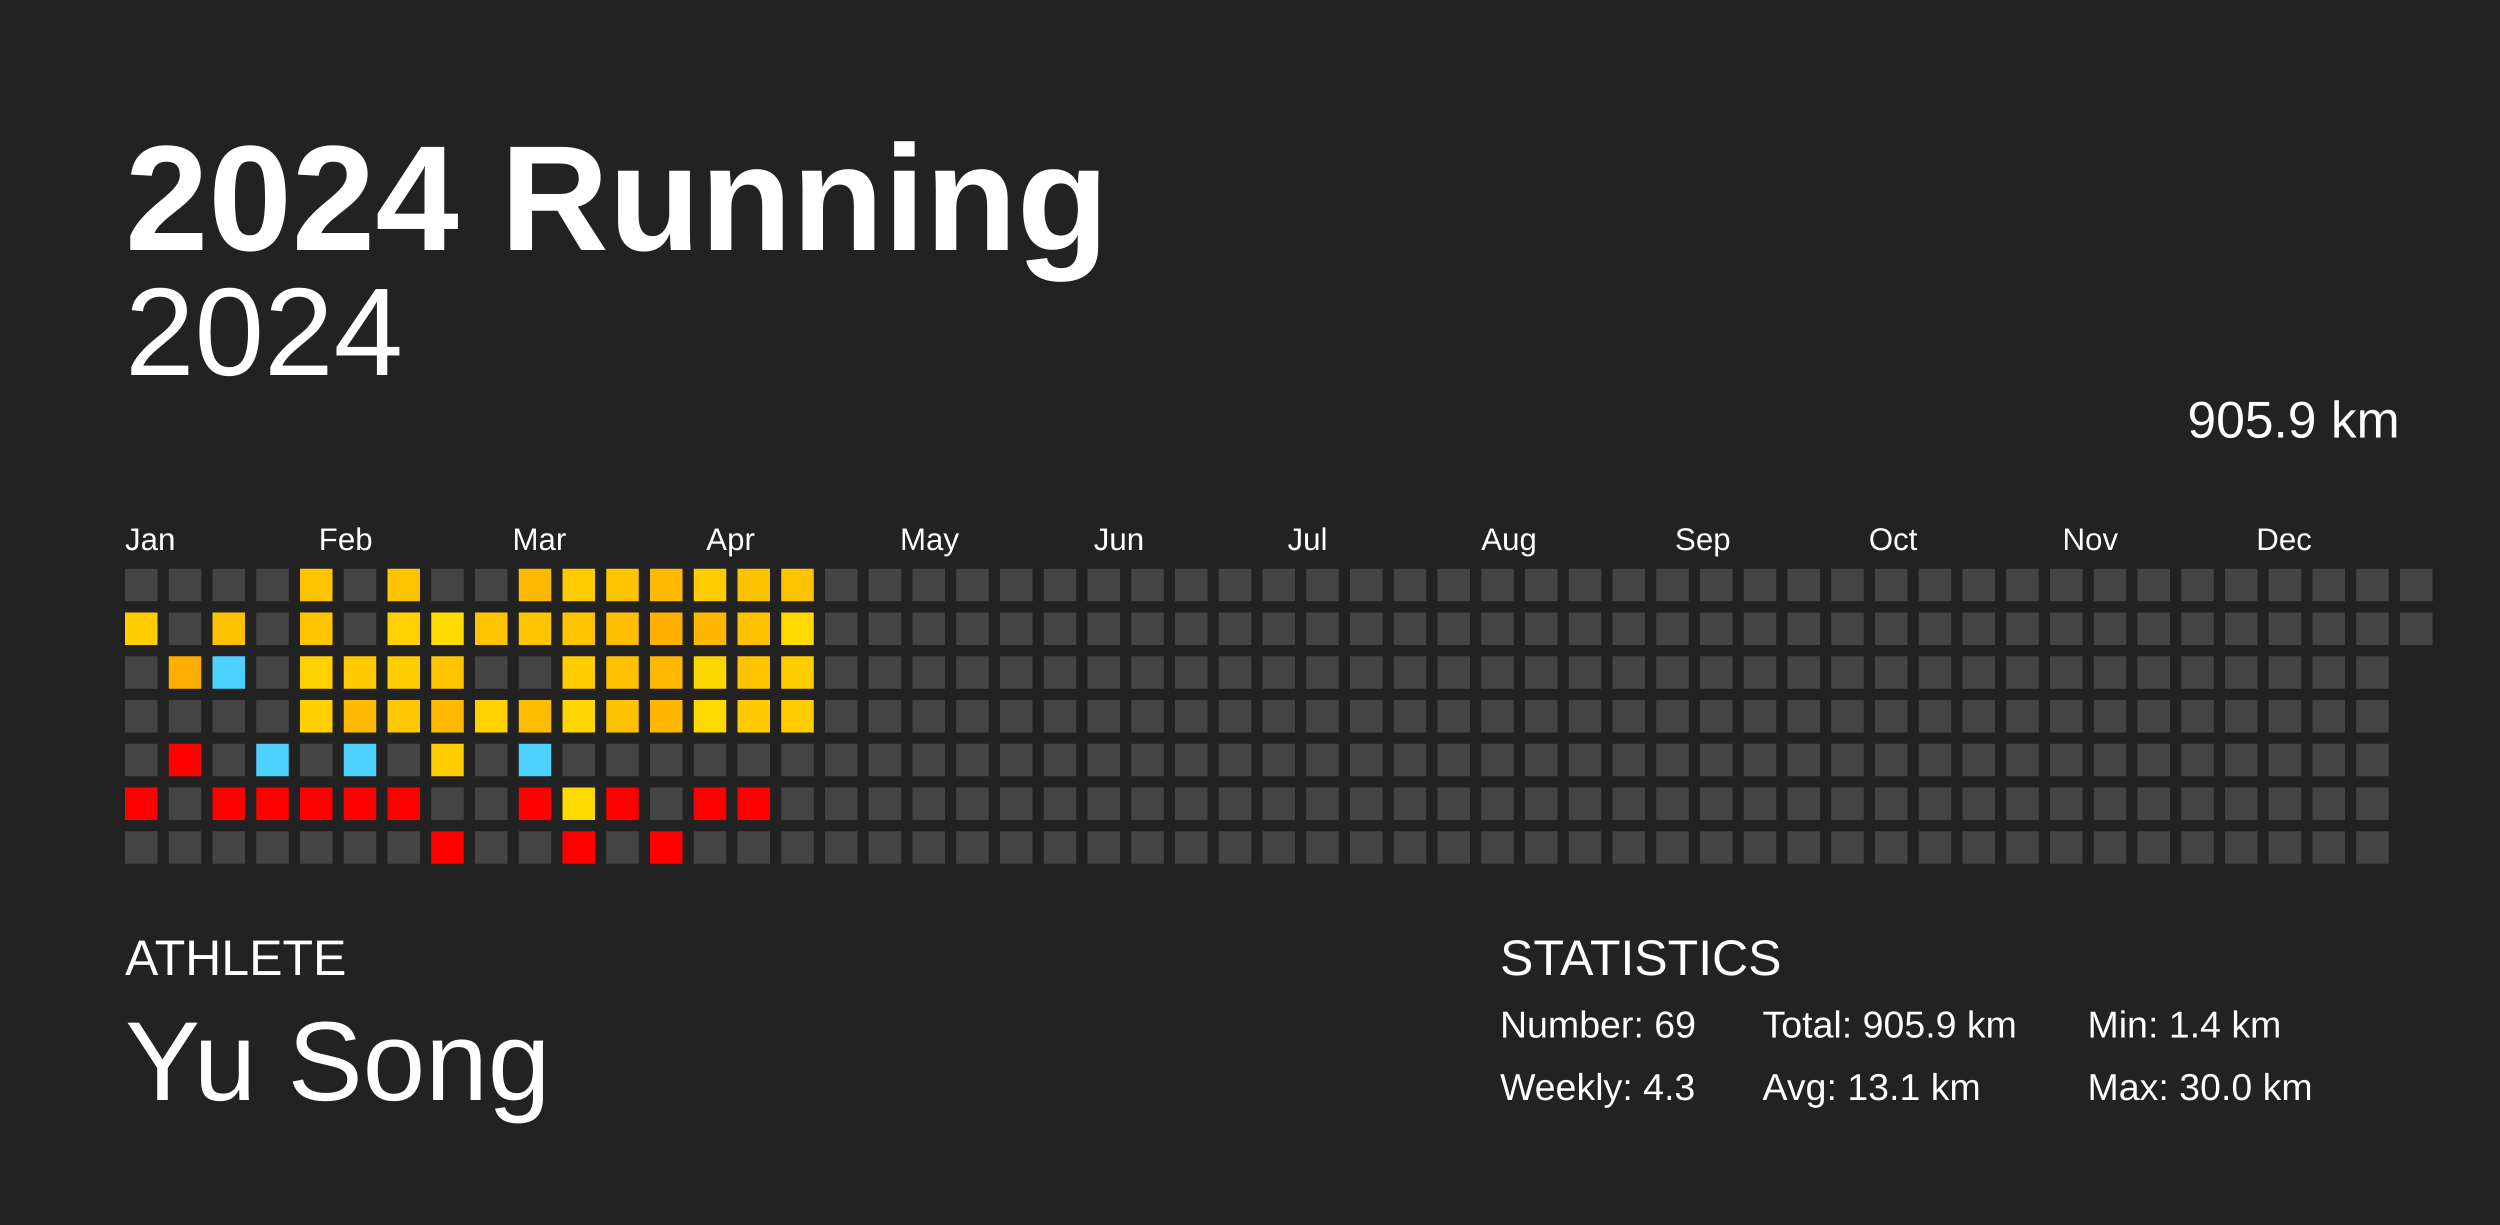
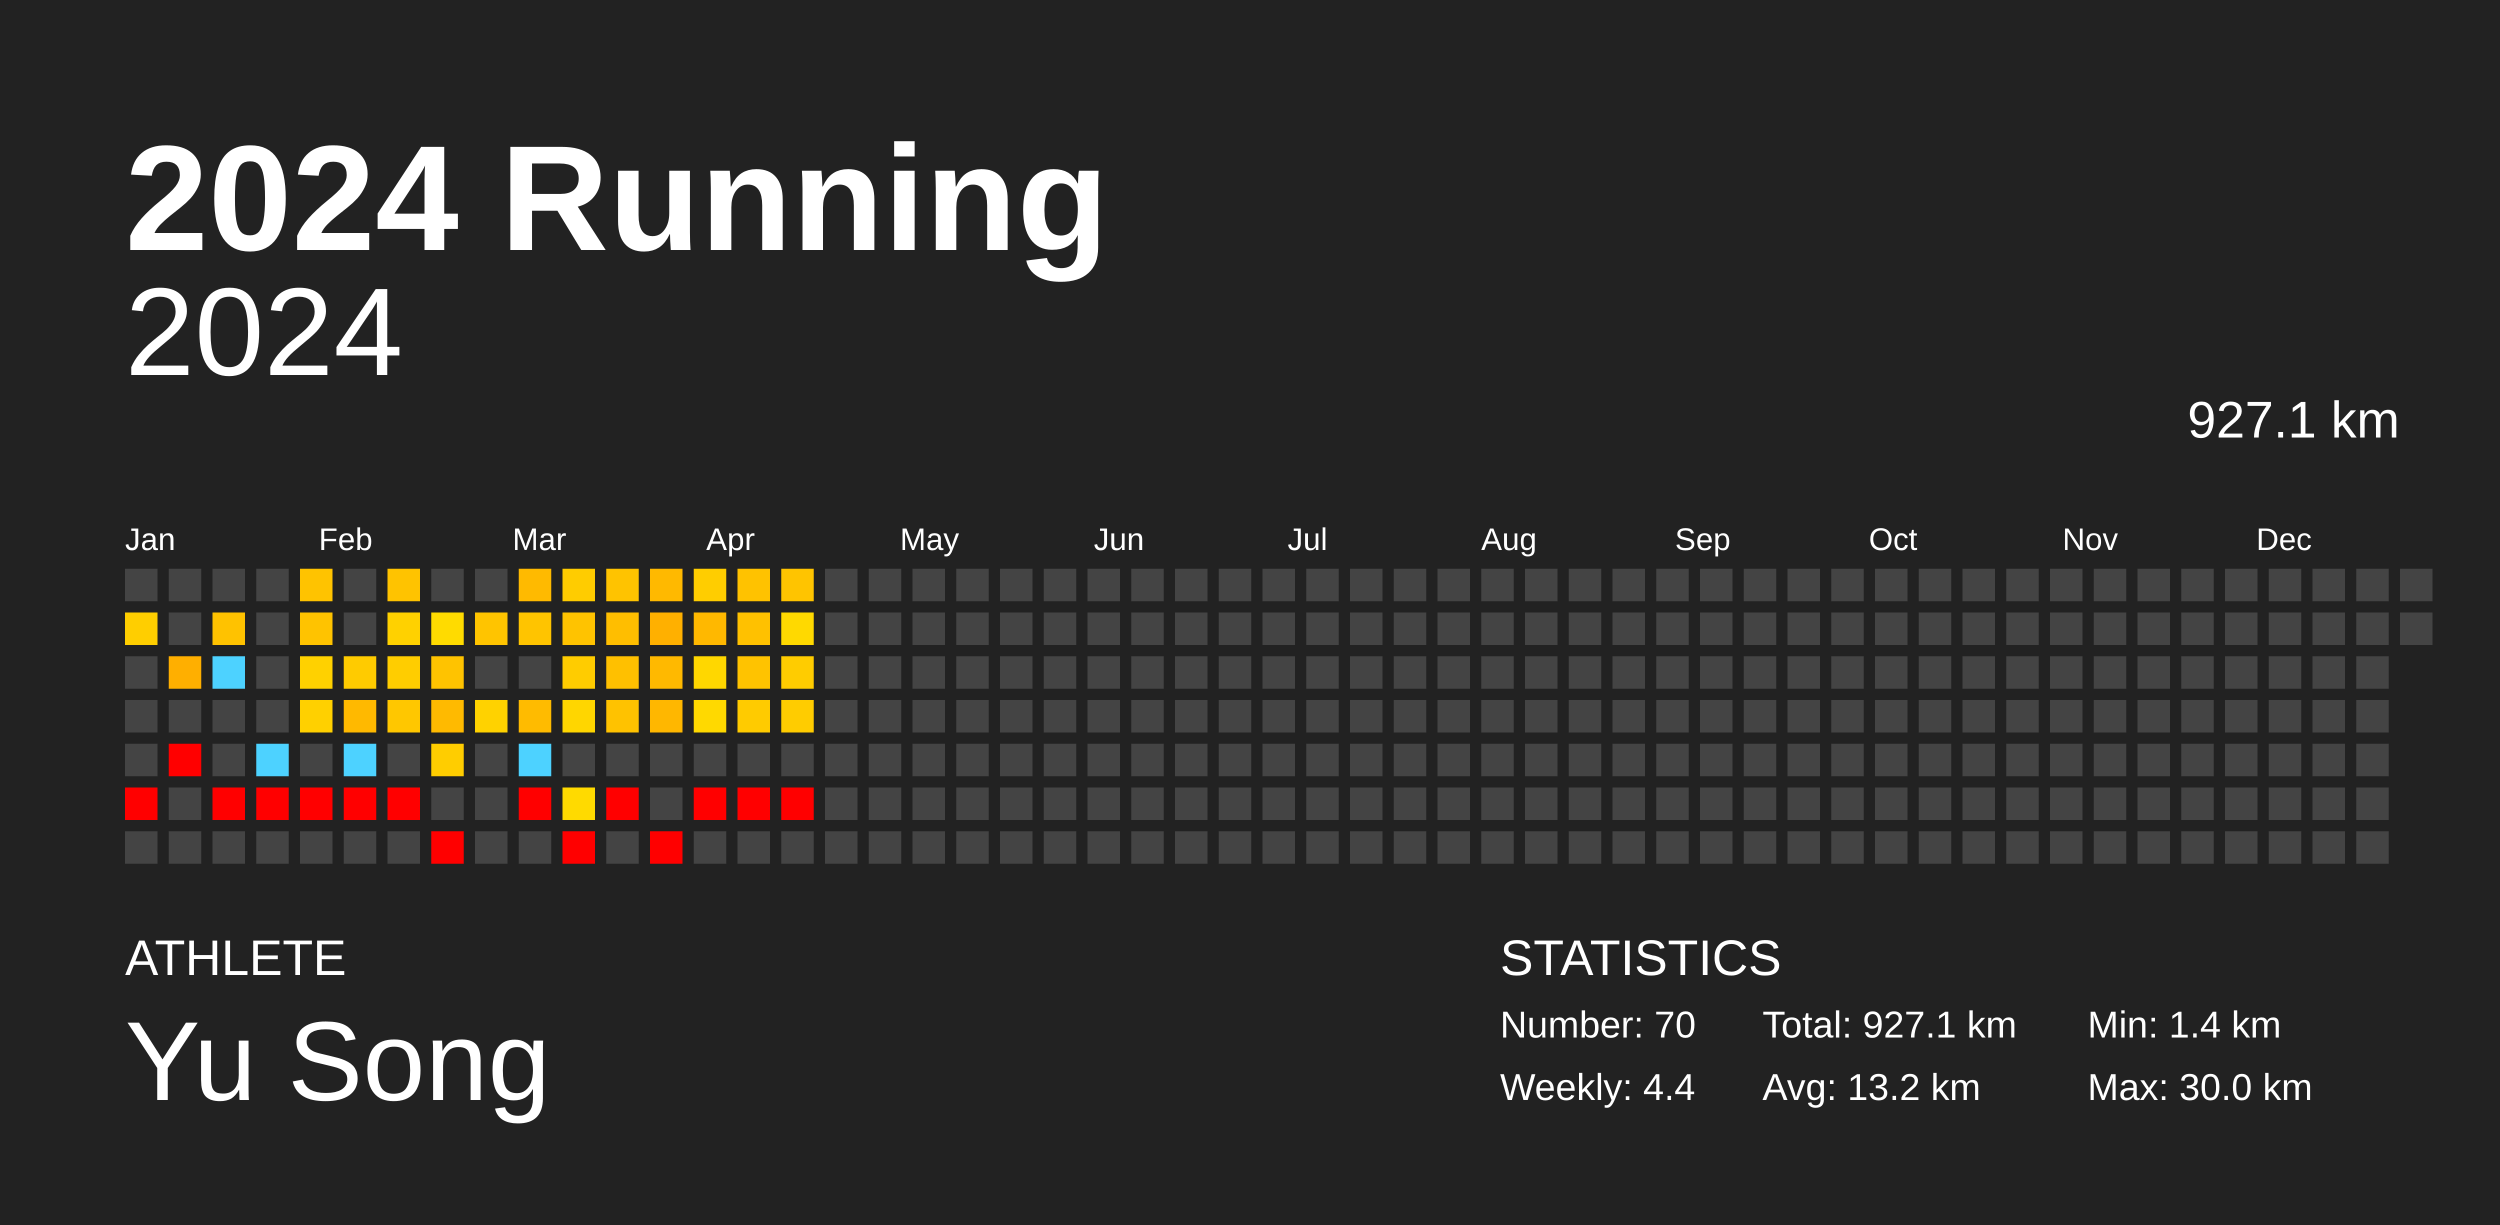
<svg xmlns="http://www.w3.org/2000/svg" baseProfile="full" height="98mm" version="1.1" viewBox="0,0,200,98" width="200mm">
  <defs />
  <rect fill="#222222" height="98" width="200" x="0" y="0" />
  <text fill="#FFFFFF" style="font-size:12px; font-family:Arial; font-weight:bold;" x="10" y="20">2024 Running</text>
  <text fill="#FFFFFF" style="font-size:4px; font-family:Arial" x="10" y="78">ATHLETE</text>
  <text fill="#FFFFFF" style="font-size:9px; font-family:Arial" x="10" y="88">Yu Song</text>
  <text fill="#FFFFFF" style="font-size:4px; font-family:Arial" x="120" y="78">STATISTICS</text>
-   <text fill="#FFFFFF" style="font-size:3px; font-family:Arial" x="120" y="83">Number: 69</text>
-   <text fill="#FFFFFF" style="font-size:3px; font-family:Arial" x="120" y="88">Weekly: 4.3</text>
-   <text fill="#FFFFFF" style="font-size:3px; font-family:Arial" x="141" y="83">Total: 905.9 km</text>
-   <text fill="#FFFFFF" style="font-size:3px; font-family:Arial" x="141" y="88">Avg: 13.1 km</text>
+   <text fill="#FFFFFF" style="font-size:3px; font-family:Arial" x="120" y="83">Number: 70</text>
+   <text fill="#FFFFFF" style="font-size:3px; font-family:Arial" x="120" y="88">Weekly: 4.4</text>
+   <text fill="#FFFFFF" style="font-size:3px; font-family:Arial" x="141" y="83">Total: 927.1 km</text>
+   <text fill="#FFFFFF" style="font-size:3px; font-family:Arial" x="141" y="88">Avg: 13.2 km</text>
  <text fill="#FFFFFF" style="font-size:3px; font-family:Arial" x="167" y="83">Min: 1.4 km</text>
  <text fill="#FFFFFF" style="font-size:3px; font-family:Arial" x="167" y="88">Max: 30.0 km</text>
  <text alignment-baseline="hanging" fill="#FFFFFF" style="font-size:10.0px; font-family:Arial;" x="10" y="30">2024</text>
-   <text alignment-baseline="hanging" fill="#FFFFFF" style="font-size:4.125px; font-family:Arial;" x="175" y="35">905.9 km</text>
+   <text alignment-baseline="hanging" fill="#FFFFFF" style="font-size:4.125px; font-family:Arial;" x="175" y="35">927.1 km</text>
  <text fill="#FFFFFF" style="font-size:2.5px; font-family:Arial" x="10.0" y="44">Jan</text>
  <text fill="#FFFFFF" style="font-size:2.5px; font-family:Arial" x="25.5" y="44">Feb</text>
  <text fill="#FFFFFF" style="font-size:2.5px; font-family:Arial" x="41.0" y="44">Mar</text>
  <text fill="#FFFFFF" style="font-size:2.5px; font-family:Arial" x="56.5" y="44">Apr</text>
  <text fill="#FFFFFF" style="font-size:2.5px; font-family:Arial" x="72.0" y="44">May</text>
  <text fill="#FFFFFF" style="font-size:2.5px; font-family:Arial" x="87.5" y="44">Jun</text>
  <text fill="#FFFFFF" style="font-size:2.5px; font-family:Arial" x="103.0" y="44">Jul</text>
  <text fill="#FFFFFF" style="font-size:2.5px; font-family:Arial" x="118.5" y="44">Aug</text>
  <text fill="#FFFFFF" style="font-size:2.5px; font-family:Arial" x="134.0" y="44">Sep</text>
  <text fill="#FFFFFF" style="font-size:2.5px; font-family:Arial" x="149.5" y="44">Oct</text>
  <text fill="#FFFFFF" style="font-size:2.5px; font-family:Arial" x="165.0" y="44">Nov</text>
  <text fill="#FFFFFF" style="font-size:2.5px; font-family:Arial" x="180.5" y="44">Dec</text>
  <rect fill="#444444" height="2.6" width="2.6" x="10.0" y="45.5" />
  <rect fill="#ffce00" height="2.6" width="2.6" x="10.0" y="49.0" />
  <rect fill="#444444" height="2.6" width="2.6" x="10.0" y="52.5" />
  <rect fill="#444444" height="2.6" width="2.6" x="10.0" y="56.0" />
  <rect fill="#444444" height="2.6" width="2.6" x="10.0" y="59.5" />
  <rect fill="red" height="2.6" width="2.6" x="10.0" y="63.0" />
  <rect fill="#444444" height="2.6" width="2.6" x="10.0" y="66.5" />
  <rect fill="#444444" height="2.6" width="2.6" x="13.5" y="45.5" />
  <rect fill="#444444" height="2.6" width="2.6" x="13.5" y="49.0" />
  <rect fill="#ffaf00" height="2.6" width="2.6" x="13.5" y="52.5" />
  <rect fill="#444444" height="2.6" width="2.6" x="13.5" y="56.0" />
  <rect fill="red" height="2.6" width="2.6" x="13.5" y="59.5" />
  <rect fill="#444444" height="2.6" width="2.6" x="13.5" y="63.0" />
  <rect fill="#444444" height="2.6" width="2.6" x="13.5" y="66.5" />
  <rect fill="#444444" height="2.6" width="2.6" x="17.0" y="45.5" />
  <rect fill="#ffc200" height="2.6" width="2.6" x="17.0" y="49.0" />
  <rect fill="#4dd2ff" height="2.6" width="2.6" x="17.0" y="52.5" />
  <rect fill="#444444" height="2.6" width="2.6" x="17.0" y="56.0" />
  <rect fill="#444444" height="2.6" width="2.6" x="17.0" y="59.5" />
  <rect fill="red" height="2.6" width="2.6" x="17.0" y="63.0" />
  <rect fill="#444444" height="2.6" width="2.6" x="17.0" y="66.5" />
  <rect fill="#444444" height="2.6" width="2.6" x="20.5" y="45.5" />
  <rect fill="#444444" height="2.6" width="2.6" x="20.5" y="49.0" />
  <rect fill="#444444" height="2.6" width="2.6" x="20.5" y="52.5" />
  <rect fill="#444444" height="2.6" width="2.6" x="20.5" y="56.0" />
  <rect fill="#4dd2ff" height="2.6" width="2.6" x="20.5" y="59.5" />
  <rect fill="red" height="2.6" width="2.6" x="20.5" y="63.0" />
  <rect fill="#444444" height="2.6" width="2.6" x="20.5" y="66.5" />
  <rect fill="#ffc300" height="2.6" width="2.6" x="24.0" y="45.5" />
  <rect fill="#ffc300" height="2.6" width="2.6" x="24.0" y="49.0" />
  <rect fill="#ffd100" height="2.6" width="2.6" x="24.0" y="52.5" />
  <rect fill="#ffd000" height="2.6" width="2.6" x="24.0" y="56.0" />
  <rect fill="#444444" height="2.6" width="2.6" x="24.0" y="59.5" />
  <rect fill="red" height="2.6" width="2.6" x="24.0" y="63.0" />
  <rect fill="#444444" height="2.6" width="2.6" x="24.0" y="66.5" />
  <rect fill="#444444" height="2.6" width="2.6" x="27.5" y="45.5" />
  <rect fill="#444444" height="2.6" width="2.6" x="27.5" y="49.0" />
  <rect fill="#ffcb00" height="2.6" width="2.6" x="27.5" y="52.5" />
  <rect fill="#ffb900" height="2.6" width="2.6" x="27.5" y="56.0" />
  <rect fill="#4dd2ff" height="2.6" width="2.6" x="27.5" y="59.5" />
  <rect fill="red" height="2.6" width="2.6" x="27.5" y="63.0" />
  <rect fill="#444444" height="2.6" width="2.6" x="27.5" y="66.5" />
  <rect fill="#ffc300" height="2.6" width="2.6" x="31.0" y="45.5" />
  <rect fill="#ffd100" height="2.6" width="2.6" x="31.0" y="49.0" />
  <rect fill="#ffcd00" height="2.6" width="2.6" x="31.0" y="52.5" />
  <rect fill="#ffc700" height="2.6" width="2.6" x="31.0" y="56.0" />
  <rect fill="#444444" height="2.6" width="2.6" x="31.0" y="59.5" />
  <rect fill="red" height="2.6" width="2.6" x="31.0" y="63.0" />
  <rect fill="#444444" height="2.6" width="2.6" x="31.0" y="66.5" />
  <rect fill="#444444" height="2.6" width="2.6" x="34.5" y="45.5" />
  <rect fill="#ffdb00" height="2.6" width="2.6" x="34.5" y="49.0" />
  <rect fill="#ffc300" height="2.6" width="2.6" x="34.5" y="52.5" />
  <rect fill="#ffba00" height="2.6" width="2.6" x="34.5" y="56.0" />
  <rect fill="#ffcd00" height="2.6" width="2.6" x="34.5" y="59.5" />
  <rect fill="#444444" height="2.6" width="2.6" x="34.5" y="63.0" />
  <rect fill="red" height="2.6" width="2.6" x="34.5" y="66.5" />
  <rect fill="#444444" height="2.6" width="2.6" x="38.0" y="45.5" />
  <rect fill="#ffc400" height="2.6" width="2.6" x="38.0" y="49.0" />
  <rect fill="#444444" height="2.6" width="2.6" x="38.0" y="52.5" />
  <rect fill="#ffd200" height="2.6" width="2.6" x="38.0" y="56.0" />
  <rect fill="#444444" height="2.6" width="2.6" x="38.0" y="59.5" />
  <rect fill="#444444" height="2.6" width="2.6" x="38.0" y="63.0" />
  <rect fill="#444444" height="2.6" width="2.6" x="38.0" y="66.5" />
  <rect fill="#ffba00" height="2.6" width="2.6" x="41.5" y="45.5" />
  <rect fill="#ffc400" height="2.6" width="2.6" x="41.5" y="49.0" />
  <rect fill="#444444" height="2.6" width="2.6" x="41.5" y="52.5" />
  <rect fill="#ffbb00" height="2.6" width="2.6" x="41.5" y="56.0" />
  <rect fill="#4dd2ff" height="2.6" width="2.6" x="41.5" y="59.5" />
  <rect fill="red" height="2.6" width="2.6" x="41.5" y="63.0" />
  <rect fill="#444444" height="2.6" width="2.6" x="41.5" y="66.5" />
  <rect fill="#ffcc00" height="2.6" width="2.6" x="45.0" y="45.5" />
  <rect fill="#ffc300" height="2.6" width="2.6" x="45.0" y="49.0" />
  <rect fill="#ffcc00" height="2.6" width="2.6" x="45.0" y="52.5" />
  <rect fill="#ffd600" height="2.6" width="2.6" x="45.0" y="56.0" />
  <rect fill="#444444" height="2.6" width="2.6" x="45.0" y="59.5" />
  <rect fill="#ffda00" height="2.6" width="2.6" x="45.0" y="63.0" />
  <rect fill="red" height="2.6" width="2.6" x="45.0" y="66.5" />
  <rect fill="#ffc300" height="2.6" width="2.6" x="48.5" y="45.5" />
  <rect fill="#ffbe00" height="2.6" width="2.6" x="48.5" y="49.0" />
  <rect fill="#ffc000" height="2.6" width="2.6" x="48.5" y="52.5" />
  <rect fill="#ffc200" height="2.6" width="2.6" x="48.5" y="56.0" />
  <rect fill="#444444" height="2.6" width="2.6" x="48.5" y="59.5" />
  <rect fill="red" height="2.6" width="2.6" x="48.5" y="63.0" />
  <rect fill="#444444" height="2.6" width="2.6" x="48.5" y="66.5" />
  <rect fill="#ffb900" height="2.6" width="2.6" x="52.0" y="45.5" />
  <rect fill="#ffb000" height="2.6" width="2.6" x="52.0" y="49.0" />
  <rect fill="#ffb900" height="2.6" width="2.6" x="52.0" y="52.5" />
  <rect fill="#ffb700" height="2.6" width="2.6" x="52.0" y="56.0" />
  <rect fill="#444444" height="2.6" width="2.6" x="52.0" y="59.5" />
  <rect fill="#444444" height="2.6" width="2.6" x="52.0" y="63.0" />
  <rect fill="red" height="2.6" width="2.6" x="52.0" y="66.5" />
  <rect fill="#ffcd00" height="2.6" width="2.6" x="55.5" y="45.5" />
  <rect fill="#ffb800" height="2.6" width="2.6" x="55.5" y="49.0" />
  <rect fill="#ffd700" height="2.6" width="2.6" x="55.5" y="52.5" />
  <rect fill="#ffd900" height="2.6" width="2.6" x="55.5" y="56.0" />
  <rect fill="#444444" height="2.6" width="2.6" x="55.5" y="59.5" />
  <rect fill="red" height="2.6" width="2.6" x="55.5" y="63.0" />
  <rect fill="#444444" height="2.6" width="2.6" x="55.5" y="66.5" />
  <rect fill="#ffc200" height="2.6" width="2.6" x="59.0" y="45.5" />
  <rect fill="#ffc100" height="2.6" width="2.6" x="59.0" y="49.0" />
  <rect fill="#ffc300" height="2.6" width="2.6" x="59.0" y="52.5" />
  <rect fill="#ffcb00" height="2.6" width="2.6" x="59.0" y="56.0" />
  <rect fill="#444444" height="2.6" width="2.6" x="59.0" y="59.5" />
  <rect fill="red" height="2.6" width="2.6" x="59.0" y="63.0" />
  <rect fill="#444444" height="2.6" width="2.6" x="59.0" y="66.5" />
  <rect fill="#ffc400" height="2.6" width="2.6" x="62.5" y="45.5" />
  <rect fill="#ffd900" height="2.6" width="2.6" x="62.5" y="49.0" />
  <rect fill="#ffcc00" height="2.6" width="2.6" x="62.5" y="52.5" />
  <rect fill="#ffcc00" height="2.6" width="2.6" x="62.5" y="56.0" />
  <rect fill="#444444" height="2.6" width="2.6" x="62.5" y="59.5" />
-   <rect fill="#444444" height="2.6" width="2.6" x="62.5" y="63.0" />
+   <rect fill="red" height="2.6" width="2.6" x="62.5" y="63.0" />
  <rect fill="#444444" height="2.6" width="2.6" x="62.5" y="66.5" />
  <rect fill="#444444" height="2.6" width="2.6" x="66.0" y="45.5" />
  <rect fill="#444444" height="2.6" width="2.6" x="66.0" y="49.0" />
  <rect fill="#444444" height="2.6" width="2.6" x="66.0" y="52.5" />
  <rect fill="#444444" height="2.6" width="2.6" x="66.0" y="56.0" />
  <rect fill="#444444" height="2.6" width="2.6" x="66.0" y="59.5" />
  <rect fill="#444444" height="2.6" width="2.6" x="66.0" y="63.0" />
  <rect fill="#444444" height="2.6" width="2.6" x="66.0" y="66.5" />
  <rect fill="#444444" height="2.6" width="2.6" x="69.5" y="45.5" />
  <rect fill="#444444" height="2.6" width="2.6" x="69.5" y="49.0" />
  <rect fill="#444444" height="2.6" width="2.6" x="69.5" y="52.5" />
  <rect fill="#444444" height="2.6" width="2.6" x="69.5" y="56.0" />
  <rect fill="#444444" height="2.6" width="2.6" x="69.5" y="59.5" />
  <rect fill="#444444" height="2.6" width="2.6" x="69.5" y="63.0" />
  <rect fill="#444444" height="2.6" width="2.6" x="69.5" y="66.5" />
  <rect fill="#444444" height="2.6" width="2.6" x="73.0" y="45.5" />
  <rect fill="#444444" height="2.6" width="2.6" x="73.0" y="49.0" />
  <rect fill="#444444" height="2.6" width="2.6" x="73.0" y="52.5" />
  <rect fill="#444444" height="2.6" width="2.6" x="73.0" y="56.0" />
  <rect fill="#444444" height="2.6" width="2.6" x="73.0" y="59.5" />
  <rect fill="#444444" height="2.6" width="2.6" x="73.0" y="63.0" />
  <rect fill="#444444" height="2.6" width="2.6" x="73.0" y="66.5" />
  <rect fill="#444444" height="2.6" width="2.6" x="76.5" y="45.5" />
  <rect fill="#444444" height="2.6" width="2.6" x="76.5" y="49.0" />
  <rect fill="#444444" height="2.6" width="2.6" x="76.5" y="52.5" />
  <rect fill="#444444" height="2.6" width="2.6" x="76.5" y="56.0" />
  <rect fill="#444444" height="2.6" width="2.6" x="76.5" y="59.5" />
  <rect fill="#444444" height="2.6" width="2.6" x="76.5" y="63.0" />
  <rect fill="#444444" height="2.6" width="2.6" x="76.5" y="66.5" />
  <rect fill="#444444" height="2.6" width="2.6" x="80.0" y="45.5" />
  <rect fill="#444444" height="2.6" width="2.6" x="80.0" y="49.0" />
  <rect fill="#444444" height="2.6" width="2.6" x="80.0" y="52.5" />
  <rect fill="#444444" height="2.6" width="2.6" x="80.0" y="56.0" />
  <rect fill="#444444" height="2.6" width="2.6" x="80.0" y="59.5" />
  <rect fill="#444444" height="2.6" width="2.6" x="80.0" y="63.0" />
  <rect fill="#444444" height="2.6" width="2.6" x="80.0" y="66.5" />
  <rect fill="#444444" height="2.6" width="2.6" x="83.5" y="45.5" />
  <rect fill="#444444" height="2.6" width="2.6" x="83.5" y="49.0" />
  <rect fill="#444444" height="2.6" width="2.6" x="83.5" y="52.5" />
  <rect fill="#444444" height="2.6" width="2.6" x="83.5" y="56.0" />
  <rect fill="#444444" height="2.6" width="2.6" x="83.5" y="59.5" />
  <rect fill="#444444" height="2.6" width="2.6" x="83.5" y="63.0" />
  <rect fill="#444444" height="2.6" width="2.6" x="83.5" y="66.5" />
  <rect fill="#444444" height="2.6" width="2.6" x="87.0" y="45.5" />
  <rect fill="#444444" height="2.6" width="2.6" x="87.0" y="49.0" />
  <rect fill="#444444" height="2.6" width="2.6" x="87.0" y="52.5" />
  <rect fill="#444444" height="2.6" width="2.6" x="87.0" y="56.0" />
  <rect fill="#444444" height="2.6" width="2.6" x="87.0" y="59.5" />
  <rect fill="#444444" height="2.6" width="2.6" x="87.0" y="63.0" />
  <rect fill="#444444" height="2.6" width="2.6" x="87.0" y="66.5" />
  <rect fill="#444444" height="2.6" width="2.6" x="90.5" y="45.5" />
  <rect fill="#444444" height="2.6" width="2.6" x="90.5" y="49.0" />
  <rect fill="#444444" height="2.6" width="2.6" x="90.5" y="52.5" />
  <rect fill="#444444" height="2.6" width="2.6" x="90.5" y="56.0" />
  <rect fill="#444444" height="2.6" width="2.6" x="90.5" y="59.5" />
  <rect fill="#444444" height="2.6" width="2.6" x="90.5" y="63.0" />
  <rect fill="#444444" height="2.6" width="2.6" x="90.5" y="66.5" />
  <rect fill="#444444" height="2.6" width="2.6" x="94.0" y="45.5" />
  <rect fill="#444444" height="2.6" width="2.6" x="94.0" y="49.0" />
  <rect fill="#444444" height="2.6" width="2.6" x="94.0" y="52.5" />
  <rect fill="#444444" height="2.6" width="2.6" x="94.0" y="56.0" />
  <rect fill="#444444" height="2.6" width="2.6" x="94.0" y="59.5" />
  <rect fill="#444444" height="2.6" width="2.6" x="94.0" y="63.0" />
  <rect fill="#444444" height="2.6" width="2.6" x="94.0" y="66.5" />
  <rect fill="#444444" height="2.6" width="2.6" x="97.5" y="45.5" />
  <rect fill="#444444" height="2.6" width="2.6" x="97.5" y="49.0" />
  <rect fill="#444444" height="2.6" width="2.6" x="97.5" y="52.5" />
  <rect fill="#444444" height="2.6" width="2.6" x="97.5" y="56.0" />
  <rect fill="#444444" height="2.6" width="2.6" x="97.5" y="59.5" />
  <rect fill="#444444" height="2.6" width="2.6" x="97.5" y="63.0" />
  <rect fill="#444444" height="2.6" width="2.6" x="97.5" y="66.5" />
  <rect fill="#444444" height="2.6" width="2.6" x="101.0" y="45.5" />
  <rect fill="#444444" height="2.6" width="2.6" x="101.0" y="49.0" />
  <rect fill="#444444" height="2.6" width="2.6" x="101.0" y="52.5" />
  <rect fill="#444444" height="2.6" width="2.6" x="101.0" y="56.0" />
  <rect fill="#444444" height="2.6" width="2.6" x="101.0" y="59.5" />
  <rect fill="#444444" height="2.6" width="2.6" x="101.0" y="63.0" />
  <rect fill="#444444" height="2.6" width="2.6" x="101.0" y="66.5" />
  <rect fill="#444444" height="2.6" width="2.6" x="104.5" y="45.5" />
  <rect fill="#444444" height="2.6" width="2.6" x="104.5" y="49.0" />
  <rect fill="#444444" height="2.6" width="2.6" x="104.5" y="52.5" />
  <rect fill="#444444" height="2.6" width="2.6" x="104.5" y="56.0" />
  <rect fill="#444444" height="2.6" width="2.6" x="104.5" y="59.5" />
  <rect fill="#444444" height="2.6" width="2.6" x="104.5" y="63.0" />
  <rect fill="#444444" height="2.6" width="2.6" x="104.5" y="66.5" />
  <rect fill="#444444" height="2.6" width="2.6" x="108.0" y="45.5" />
  <rect fill="#444444" height="2.6" width="2.6" x="108.0" y="49.0" />
  <rect fill="#444444" height="2.6" width="2.6" x="108.0" y="52.5" />
  <rect fill="#444444" height="2.6" width="2.6" x="108.0" y="56.0" />
  <rect fill="#444444" height="2.6" width="2.6" x="108.0" y="59.5" />
  <rect fill="#444444" height="2.6" width="2.6" x="108.0" y="63.0" />
  <rect fill="#444444" height="2.6" width="2.6" x="108.0" y="66.5" />
  <rect fill="#444444" height="2.6" width="2.6" x="111.5" y="45.5" />
  <rect fill="#444444" height="2.6" width="2.6" x="111.5" y="49.0" />
  <rect fill="#444444" height="2.6" width="2.6" x="111.5" y="52.5" />
  <rect fill="#444444" height="2.6" width="2.6" x="111.5" y="56.0" />
  <rect fill="#444444" height="2.6" width="2.6" x="111.5" y="59.5" />
  <rect fill="#444444" height="2.6" width="2.6" x="111.5" y="63.0" />
  <rect fill="#444444" height="2.6" width="2.6" x="111.5" y="66.5" />
  <rect fill="#444444" height="2.6" width="2.6" x="115.0" y="45.5" />
  <rect fill="#444444" height="2.6" width="2.6" x="115.0" y="49.0" />
  <rect fill="#444444" height="2.6" width="2.6" x="115.0" y="52.5" />
  <rect fill="#444444" height="2.6" width="2.6" x="115.0" y="56.0" />
  <rect fill="#444444" height="2.6" width="2.6" x="115.0" y="59.5" />
  <rect fill="#444444" height="2.6" width="2.6" x="115.0" y="63.0" />
  <rect fill="#444444" height="2.6" width="2.6" x="115.0" y="66.5" />
  <rect fill="#444444" height="2.6" width="2.6" x="118.5" y="45.5" />
  <rect fill="#444444" height="2.6" width="2.6" x="118.5" y="49.0" />
  <rect fill="#444444" height="2.6" width="2.6" x="118.5" y="52.5" />
  <rect fill="#444444" height="2.6" width="2.6" x="118.5" y="56.0" />
  <rect fill="#444444" height="2.6" width="2.6" x="118.5" y="59.5" />
  <rect fill="#444444" height="2.6" width="2.6" x="118.5" y="63.0" />
  <rect fill="#444444" height="2.6" width="2.6" x="118.5" y="66.5" />
  <rect fill="#444444" height="2.6" width="2.6" x="122.0" y="45.5" />
  <rect fill="#444444" height="2.6" width="2.6" x="122.0" y="49.0" />
  <rect fill="#444444" height="2.6" width="2.6" x="122.0" y="52.5" />
  <rect fill="#444444" height="2.6" width="2.6" x="122.0" y="56.0" />
  <rect fill="#444444" height="2.6" width="2.6" x="122.0" y="59.5" />
  <rect fill="#444444" height="2.6" width="2.6" x="122.0" y="63.0" />
  <rect fill="#444444" height="2.6" width="2.6" x="122.0" y="66.5" />
  <rect fill="#444444" height="2.6" width="2.6" x="125.5" y="45.5" />
  <rect fill="#444444" height="2.6" width="2.6" x="125.5" y="49.0" />
  <rect fill="#444444" height="2.6" width="2.6" x="125.5" y="52.5" />
  <rect fill="#444444" height="2.6" width="2.6" x="125.5" y="56.0" />
  <rect fill="#444444" height="2.6" width="2.6" x="125.5" y="59.5" />
  <rect fill="#444444" height="2.6" width="2.6" x="125.5" y="63.0" />
  <rect fill="#444444" height="2.6" width="2.6" x="125.5" y="66.5" />
  <rect fill="#444444" height="2.6" width="2.6" x="129.0" y="45.5" />
  <rect fill="#444444" height="2.6" width="2.6" x="129.0" y="49.0" />
  <rect fill="#444444" height="2.6" width="2.6" x="129.0" y="52.5" />
  <rect fill="#444444" height="2.6" width="2.6" x="129.0" y="56.0" />
  <rect fill="#444444" height="2.6" width="2.6" x="129.0" y="59.5" />
  <rect fill="#444444" height="2.6" width="2.6" x="129.0" y="63.0" />
  <rect fill="#444444" height="2.6" width="2.6" x="129.0" y="66.5" />
  <rect fill="#444444" height="2.6" width="2.6" x="132.5" y="45.5" />
  <rect fill="#444444" height="2.6" width="2.6" x="132.5" y="49.0" />
  <rect fill="#444444" height="2.6" width="2.6" x="132.5" y="52.5" />
  <rect fill="#444444" height="2.6" width="2.6" x="132.5" y="56.0" />
  <rect fill="#444444" height="2.6" width="2.6" x="132.5" y="59.5" />
  <rect fill="#444444" height="2.6" width="2.6" x="132.5" y="63.0" />
  <rect fill="#444444" height="2.6" width="2.6" x="132.5" y="66.5" />
  <rect fill="#444444" height="2.6" width="2.6" x="136.0" y="45.5" />
  <rect fill="#444444" height="2.6" width="2.6" x="136.0" y="49.0" />
  <rect fill="#444444" height="2.6" width="2.6" x="136.0" y="52.5" />
  <rect fill="#444444" height="2.6" width="2.6" x="136.0" y="56.0" />
  <rect fill="#444444" height="2.6" width="2.6" x="136.0" y="59.5" />
  <rect fill="#444444" height="2.6" width="2.6" x="136.0" y="63.0" />
  <rect fill="#444444" height="2.6" width="2.6" x="136.0" y="66.5" />
  <rect fill="#444444" height="2.6" width="2.6" x="139.5" y="45.5" />
  <rect fill="#444444" height="2.6" width="2.6" x="139.5" y="49.0" />
  <rect fill="#444444" height="2.6" width="2.6" x="139.5" y="52.5" />
  <rect fill="#444444" height="2.6" width="2.6" x="139.5" y="56.0" />
  <rect fill="#444444" height="2.6" width="2.6" x="139.5" y="59.5" />
  <rect fill="#444444" height="2.6" width="2.6" x="139.5" y="63.0" />
  <rect fill="#444444" height="2.6" width="2.6" x="139.5" y="66.5" />
  <rect fill="#444444" height="2.6" width="2.6" x="143.0" y="45.5" />
  <rect fill="#444444" height="2.6" width="2.6" x="143.0" y="49.0" />
  <rect fill="#444444" height="2.6" width="2.6" x="143.0" y="52.5" />
  <rect fill="#444444" height="2.6" width="2.6" x="143.0" y="56.0" />
  <rect fill="#444444" height="2.6" width="2.6" x="143.0" y="59.5" />
  <rect fill="#444444" height="2.6" width="2.6" x="143.0" y="63.0" />
  <rect fill="#444444" height="2.6" width="2.6" x="143.0" y="66.5" />
  <rect fill="#444444" height="2.6" width="2.6" x="146.5" y="45.5" />
  <rect fill="#444444" height="2.6" width="2.6" x="146.5" y="49.0" />
  <rect fill="#444444" height="2.6" width="2.6" x="146.5" y="52.5" />
  <rect fill="#444444" height="2.6" width="2.6" x="146.5" y="56.0" />
  <rect fill="#444444" height="2.6" width="2.6" x="146.5" y="59.5" />
  <rect fill="#444444" height="2.6" width="2.6" x="146.5" y="63.0" />
  <rect fill="#444444" height="2.6" width="2.6" x="146.5" y="66.5" />
  <rect fill="#444444" height="2.6" width="2.6" x="150.0" y="45.5" />
  <rect fill="#444444" height="2.6" width="2.6" x="150.0" y="49.0" />
  <rect fill="#444444" height="2.6" width="2.6" x="150.0" y="52.5" />
  <rect fill="#444444" height="2.6" width="2.6" x="150.0" y="56.0" />
  <rect fill="#444444" height="2.6" width="2.6" x="150.0" y="59.5" />
  <rect fill="#444444" height="2.6" width="2.6" x="150.0" y="63.0" />
  <rect fill="#444444" height="2.6" width="2.6" x="150.0" y="66.5" />
  <rect fill="#444444" height="2.6" width="2.6" x="153.5" y="45.5" />
  <rect fill="#444444" height="2.6" width="2.6" x="153.5" y="49.0" />
  <rect fill="#444444" height="2.6" width="2.6" x="153.5" y="52.5" />
  <rect fill="#444444" height="2.6" width="2.6" x="153.5" y="56.0" />
  <rect fill="#444444" height="2.6" width="2.6" x="153.5" y="59.5" />
  <rect fill="#444444" height="2.6" width="2.6" x="153.5" y="63.0" />
  <rect fill="#444444" height="2.6" width="2.6" x="153.5" y="66.5" />
  <rect fill="#444444" height="2.6" width="2.6" x="157.0" y="45.5" />
  <rect fill="#444444" height="2.6" width="2.6" x="157.0" y="49.0" />
  <rect fill="#444444" height="2.6" width="2.6" x="157.0" y="52.5" />
  <rect fill="#444444" height="2.6" width="2.6" x="157.0" y="56.0" />
  <rect fill="#444444" height="2.6" width="2.6" x="157.0" y="59.5" />
  <rect fill="#444444" height="2.6" width="2.6" x="157.0" y="63.0" />
  <rect fill="#444444" height="2.6" width="2.6" x="157.0" y="66.5" />
  <rect fill="#444444" height="2.6" width="2.6" x="160.5" y="45.5" />
  <rect fill="#444444" height="2.6" width="2.6" x="160.5" y="49.0" />
  <rect fill="#444444" height="2.6" width="2.6" x="160.5" y="52.5" />
  <rect fill="#444444" height="2.6" width="2.6" x="160.5" y="56.0" />
  <rect fill="#444444" height="2.6" width="2.6" x="160.5" y="59.5" />
  <rect fill="#444444" height="2.6" width="2.6" x="160.5" y="63.0" />
  <rect fill="#444444" height="2.6" width="2.6" x="160.5" y="66.5" />
  <rect fill="#444444" height="2.6" width="2.6" x="164.0" y="45.5" />
  <rect fill="#444444" height="2.6" width="2.6" x="164.0" y="49.0" />
  <rect fill="#444444" height="2.6" width="2.6" x="164.0" y="52.5" />
  <rect fill="#444444" height="2.6" width="2.6" x="164.0" y="56.0" />
  <rect fill="#444444" height="2.6" width="2.6" x="164.0" y="59.5" />
  <rect fill="#444444" height="2.6" width="2.6" x="164.0" y="63.0" />
  <rect fill="#444444" height="2.6" width="2.6" x="164.0" y="66.5" />
  <rect fill="#444444" height="2.6" width="2.6" x="167.5" y="45.5" />
  <rect fill="#444444" height="2.6" width="2.6" x="167.5" y="49.0" />
  <rect fill="#444444" height="2.6" width="2.6" x="167.5" y="52.5" />
  <rect fill="#444444" height="2.6" width="2.6" x="167.5" y="56.0" />
  <rect fill="#444444" height="2.6" width="2.6" x="167.5" y="59.5" />
  <rect fill="#444444" height="2.6" width="2.6" x="167.5" y="63.0" />
  <rect fill="#444444" height="2.6" width="2.6" x="167.5" y="66.5" />
  <rect fill="#444444" height="2.6" width="2.6" x="171.0" y="45.5" />
  <rect fill="#444444" height="2.6" width="2.6" x="171.0" y="49.0" />
  <rect fill="#444444" height="2.6" width="2.6" x="171.0" y="52.5" />
  <rect fill="#444444" height="2.6" width="2.6" x="171.0" y="56.0" />
  <rect fill="#444444" height="2.6" width="2.6" x="171.0" y="59.5" />
  <rect fill="#444444" height="2.6" width="2.6" x="171.0" y="63.0" />
  <rect fill="#444444" height="2.6" width="2.6" x="171.0" y="66.5" />
  <rect fill="#444444" height="2.6" width="2.6" x="174.5" y="45.5" />
  <rect fill="#444444" height="2.6" width="2.6" x="174.5" y="49.0" />
  <rect fill="#444444" height="2.6" width="2.6" x="174.5" y="52.5" />
  <rect fill="#444444" height="2.6" width="2.6" x="174.5" y="56.0" />
  <rect fill="#444444" height="2.6" width="2.6" x="174.5" y="59.5" />
  <rect fill="#444444" height="2.6" width="2.6" x="174.5" y="63.0" />
  <rect fill="#444444" height="2.6" width="2.6" x="174.5" y="66.5" />
  <rect fill="#444444" height="2.6" width="2.6" x="178.0" y="45.5" />
  <rect fill="#444444" height="2.6" width="2.6" x="178.0" y="49.0" />
  <rect fill="#444444" height="2.6" width="2.6" x="178.0" y="52.5" />
  <rect fill="#444444" height="2.6" width="2.6" x="178.0" y="56.0" />
  <rect fill="#444444" height="2.6" width="2.6" x="178.0" y="59.5" />
  <rect fill="#444444" height="2.6" width="2.6" x="178.0" y="63.0" />
  <rect fill="#444444" height="2.6" width="2.6" x="178.0" y="66.5" />
  <rect fill="#444444" height="2.6" width="2.6" x="181.5" y="45.5" />
  <rect fill="#444444" height="2.6" width="2.6" x="181.5" y="49.0" />
  <rect fill="#444444" height="2.6" width="2.6" x="181.5" y="52.5" />
  <rect fill="#444444" height="2.6" width="2.6" x="181.5" y="56.0" />
  <rect fill="#444444" height="2.6" width="2.6" x="181.5" y="59.5" />
  <rect fill="#444444" height="2.6" width="2.6" x="181.5" y="63.0" />
  <rect fill="#444444" height="2.6" width="2.6" x="181.5" y="66.5" />
  <rect fill="#444444" height="2.6" width="2.6" x="185.0" y="45.5" />
  <rect fill="#444444" height="2.6" width="2.6" x="185.0" y="49.0" />
  <rect fill="#444444" height="2.6" width="2.6" x="185.0" y="52.5" />
  <rect fill="#444444" height="2.6" width="2.6" x="185.0" y="56.0" />
  <rect fill="#444444" height="2.6" width="2.6" x="185.0" y="59.5" />
  <rect fill="#444444" height="2.6" width="2.6" x="185.0" y="63.0" />
  <rect fill="#444444" height="2.6" width="2.6" x="185.0" y="66.5" />
  <rect fill="#444444" height="2.6" width="2.6" x="188.5" y="45.5" />
  <rect fill="#444444" height="2.6" width="2.6" x="188.5" y="49.0" />
  <rect fill="#444444" height="2.6" width="2.6" x="188.5" y="52.5" />
  <rect fill="#444444" height="2.6" width="2.6" x="188.5" y="56.0" />
  <rect fill="#444444" height="2.6" width="2.6" x="188.5" y="59.5" />
  <rect fill="#444444" height="2.6" width="2.6" x="188.5" y="63.0" />
  <rect fill="#444444" height="2.6" width="2.6" x="188.5" y="66.5" />
  <rect fill="#444444" height="2.6" width="2.6" x="192.0" y="45.5" />
  <rect fill="#444444" height="2.6" width="2.6" x="192.0" y="49.0" />
</svg>
